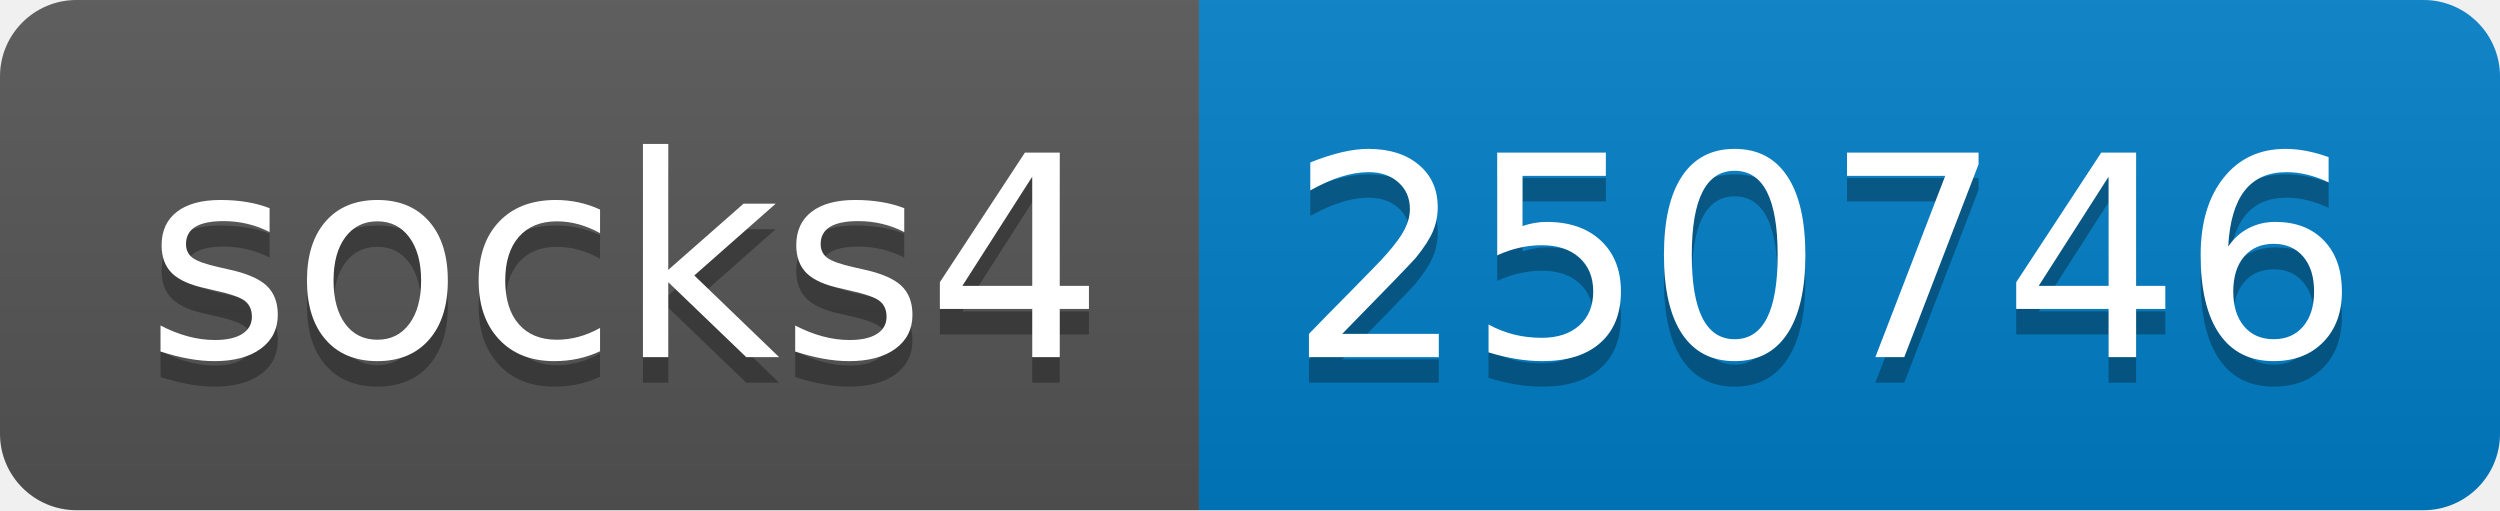
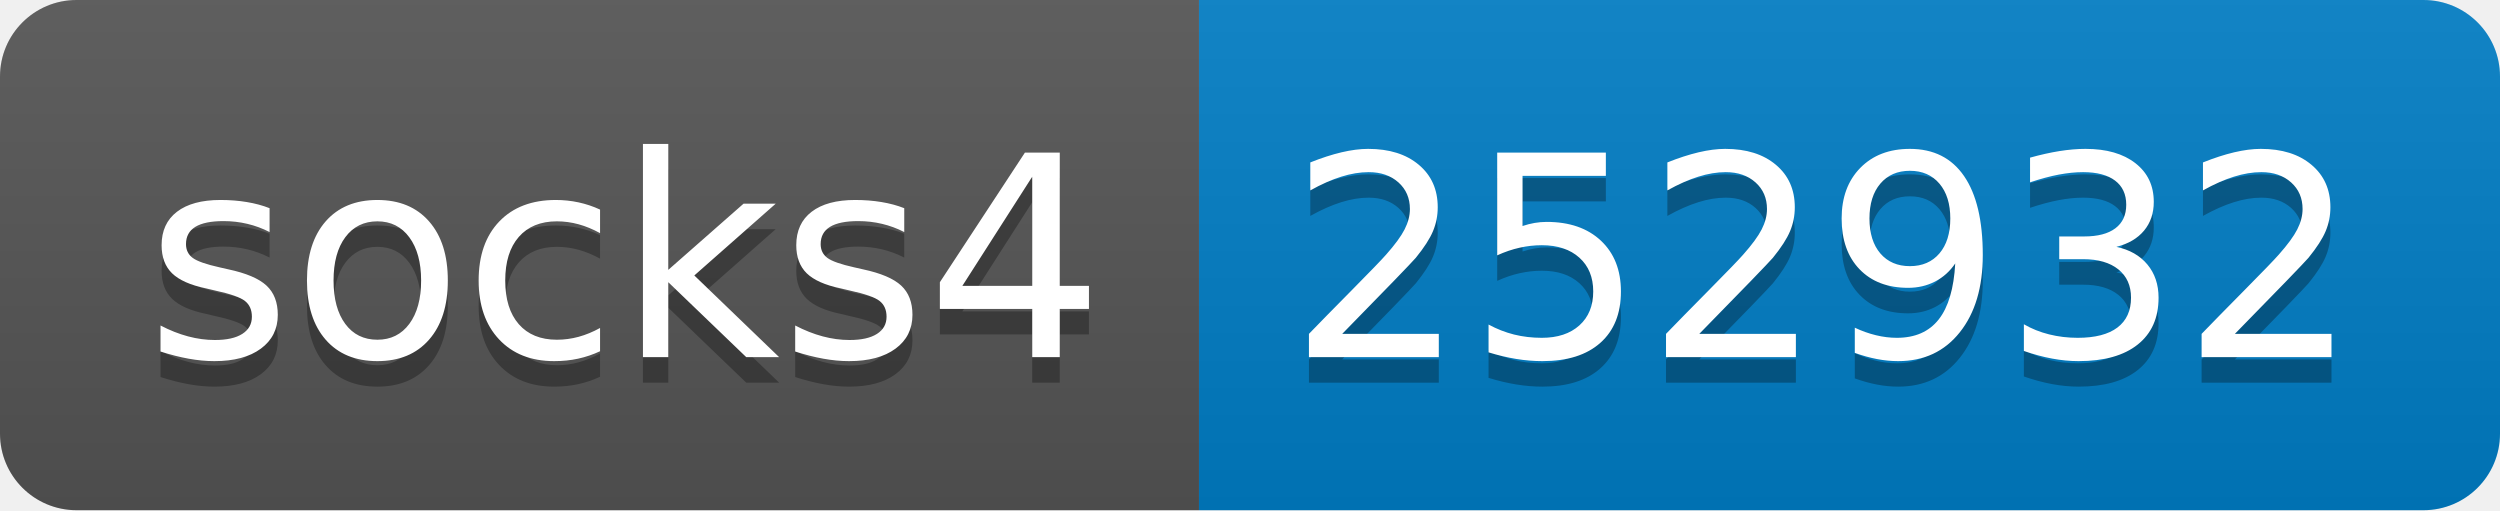
- <svg xmlns="http://www.w3.org/2000/svg" width="98" height="20" role="img" aria-label="socks4: 250746">
+ <svg xmlns="http://www.w3.org/2000/svg" width="98" height="20" role="img" aria-label="socks4: 252932">
  <linearGradient id="s" x2="0" y2="100%">
    <stop offset="0" stop-color="#bbb" stop-opacity=".1" />
    <stop offset="1" stop-opacity=".1" />
  </linearGradient>
  <clipPath id="r">
    <rect width="98" height="20" rx="3" fill="#fff" />
  </clipPath>
  <g clip-path="url(#r)">
    <rect width="47" height="20" fill="#555" />
    <rect x="47" width="51" height="20" fill="#007ec6" />
    <rect width="98" height="20" fill="url(#s)" />
  </g>
  <g fill="#fff" text-anchor="middle" font-family="Verdana,Geneva,DejaVu Sans,sans-serif" text-rendering="geometricPrecision" font-size="110">
    <text aria-hidden="true" x="245" y="150" fill="#010101" fill-opacity=".3" transform="scale(.1)" textLength="370">socks4</text>
    <text x="245" y="140" transform="scale(.1)" fill="#fff" textLength="370">socks4</text>
-     <text aria-hidden="true" x="715" y="150" fill="#010101" fill-opacity=".3" transform="scale(.1)" textLength="410">250746</text>
-     <text x="715" y="140" transform="scale(.1)" fill="#fff" textLength="410">250746</text>
+     <text aria-hidden="true" x="715" y="150" fill="#010101" fill-opacity=".3" transform="scale(.1)" textLength="410">252932</text>
+     <text x="715" y="140" transform="scale(.1)" fill="#fff" textLength="410">252932</text>
  </g>
</svg>
